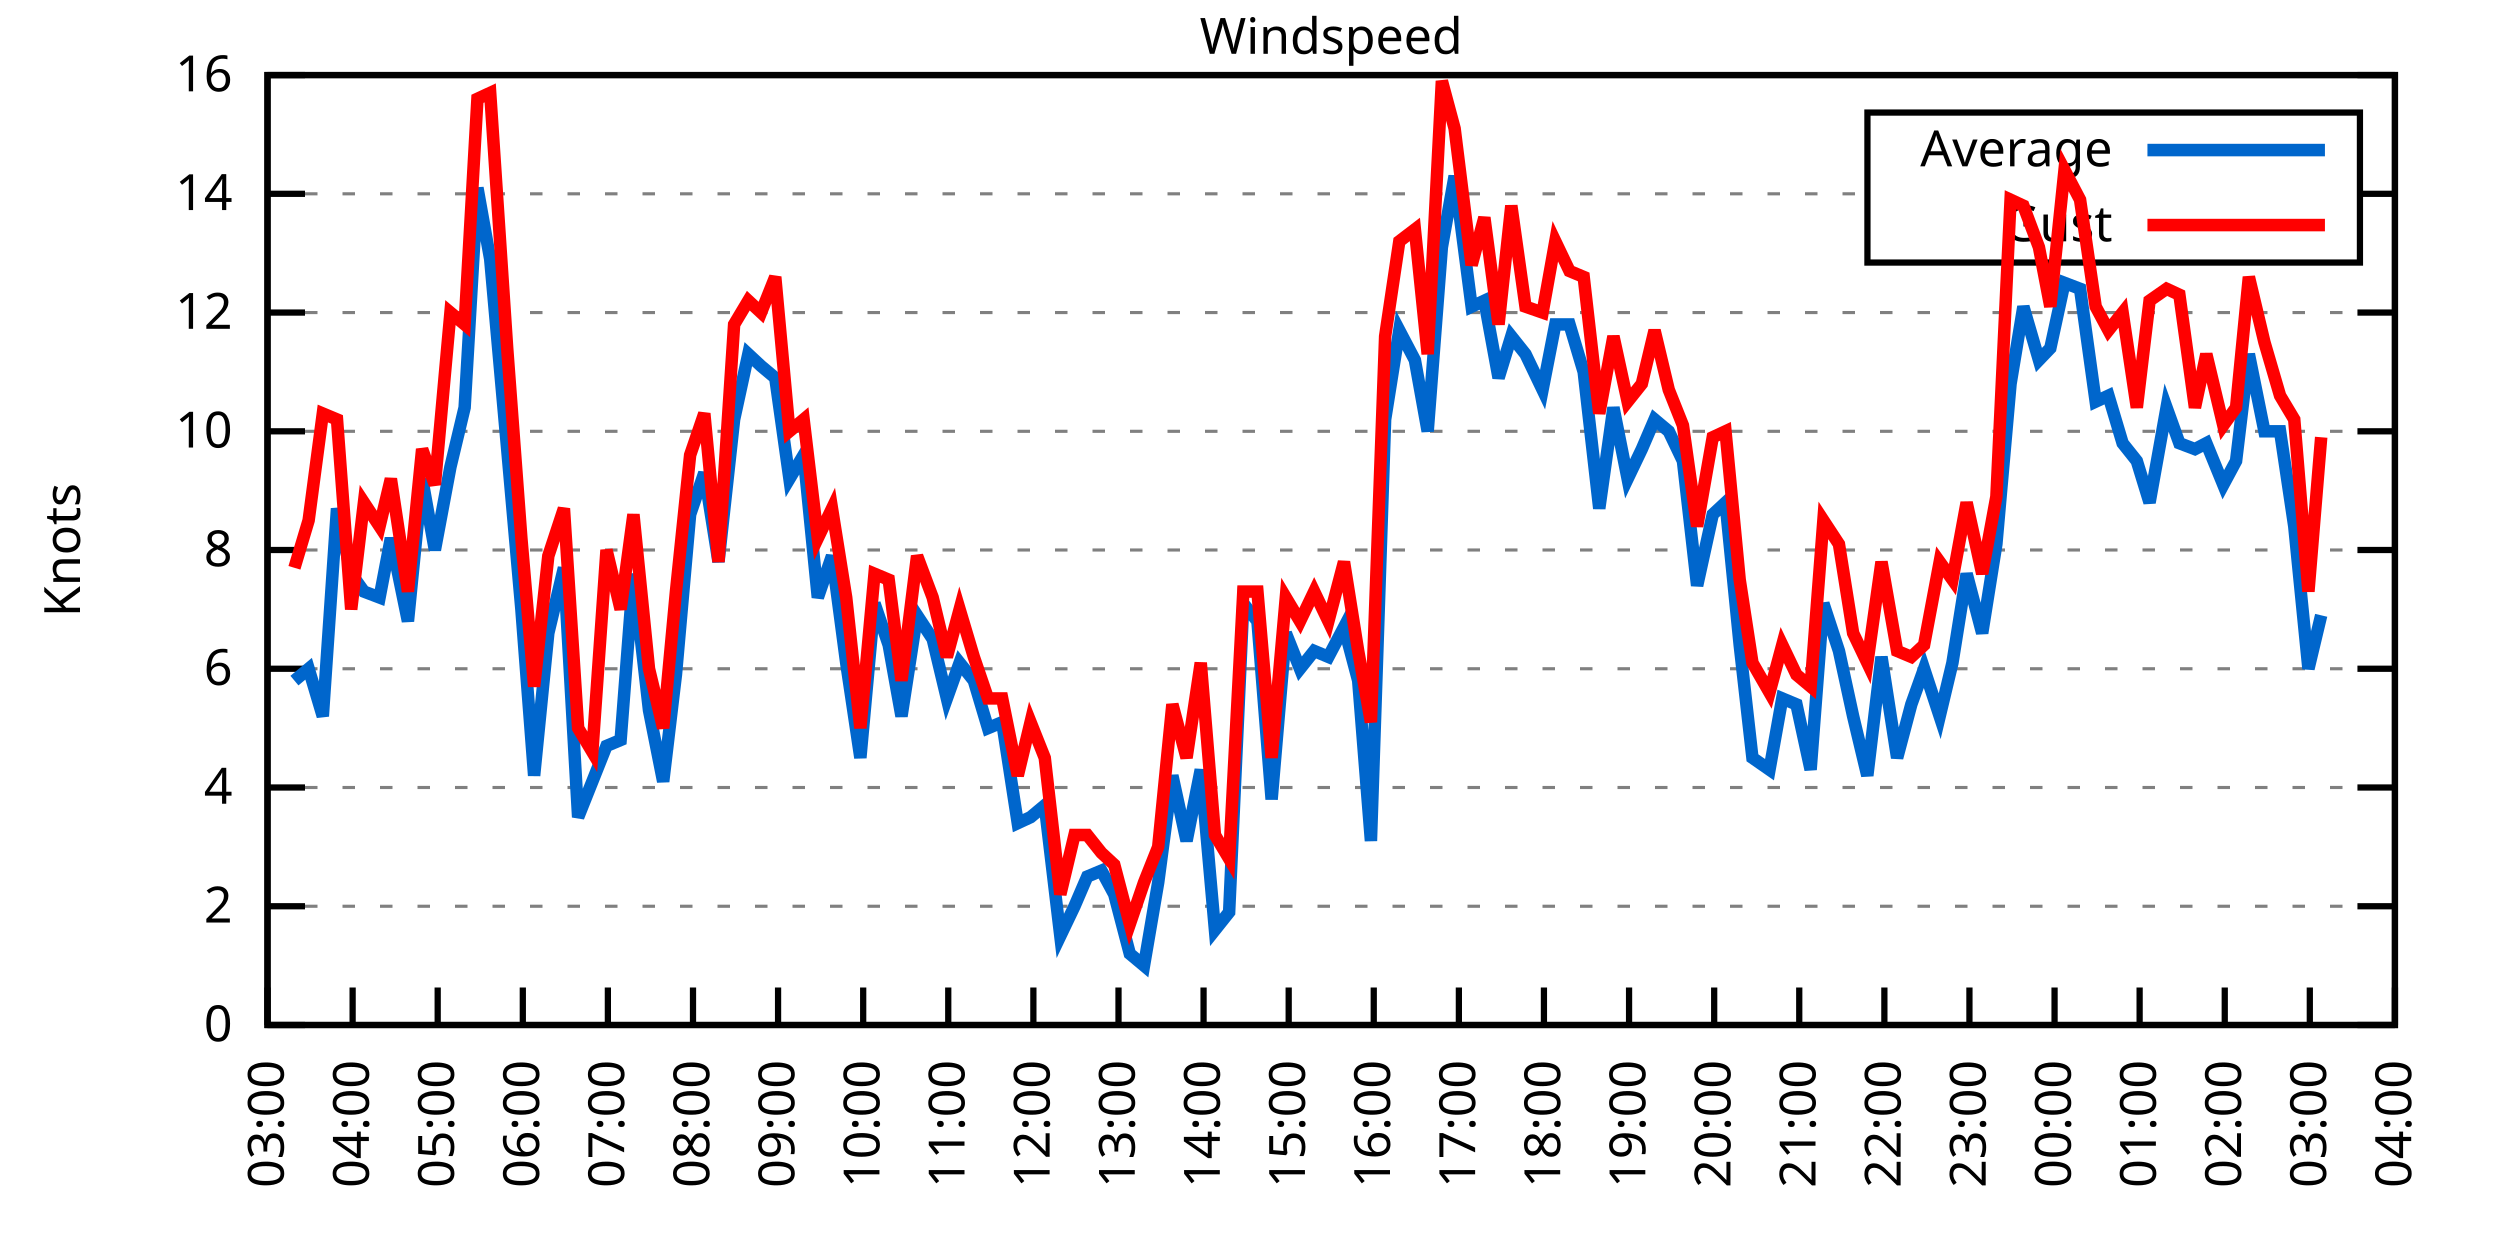
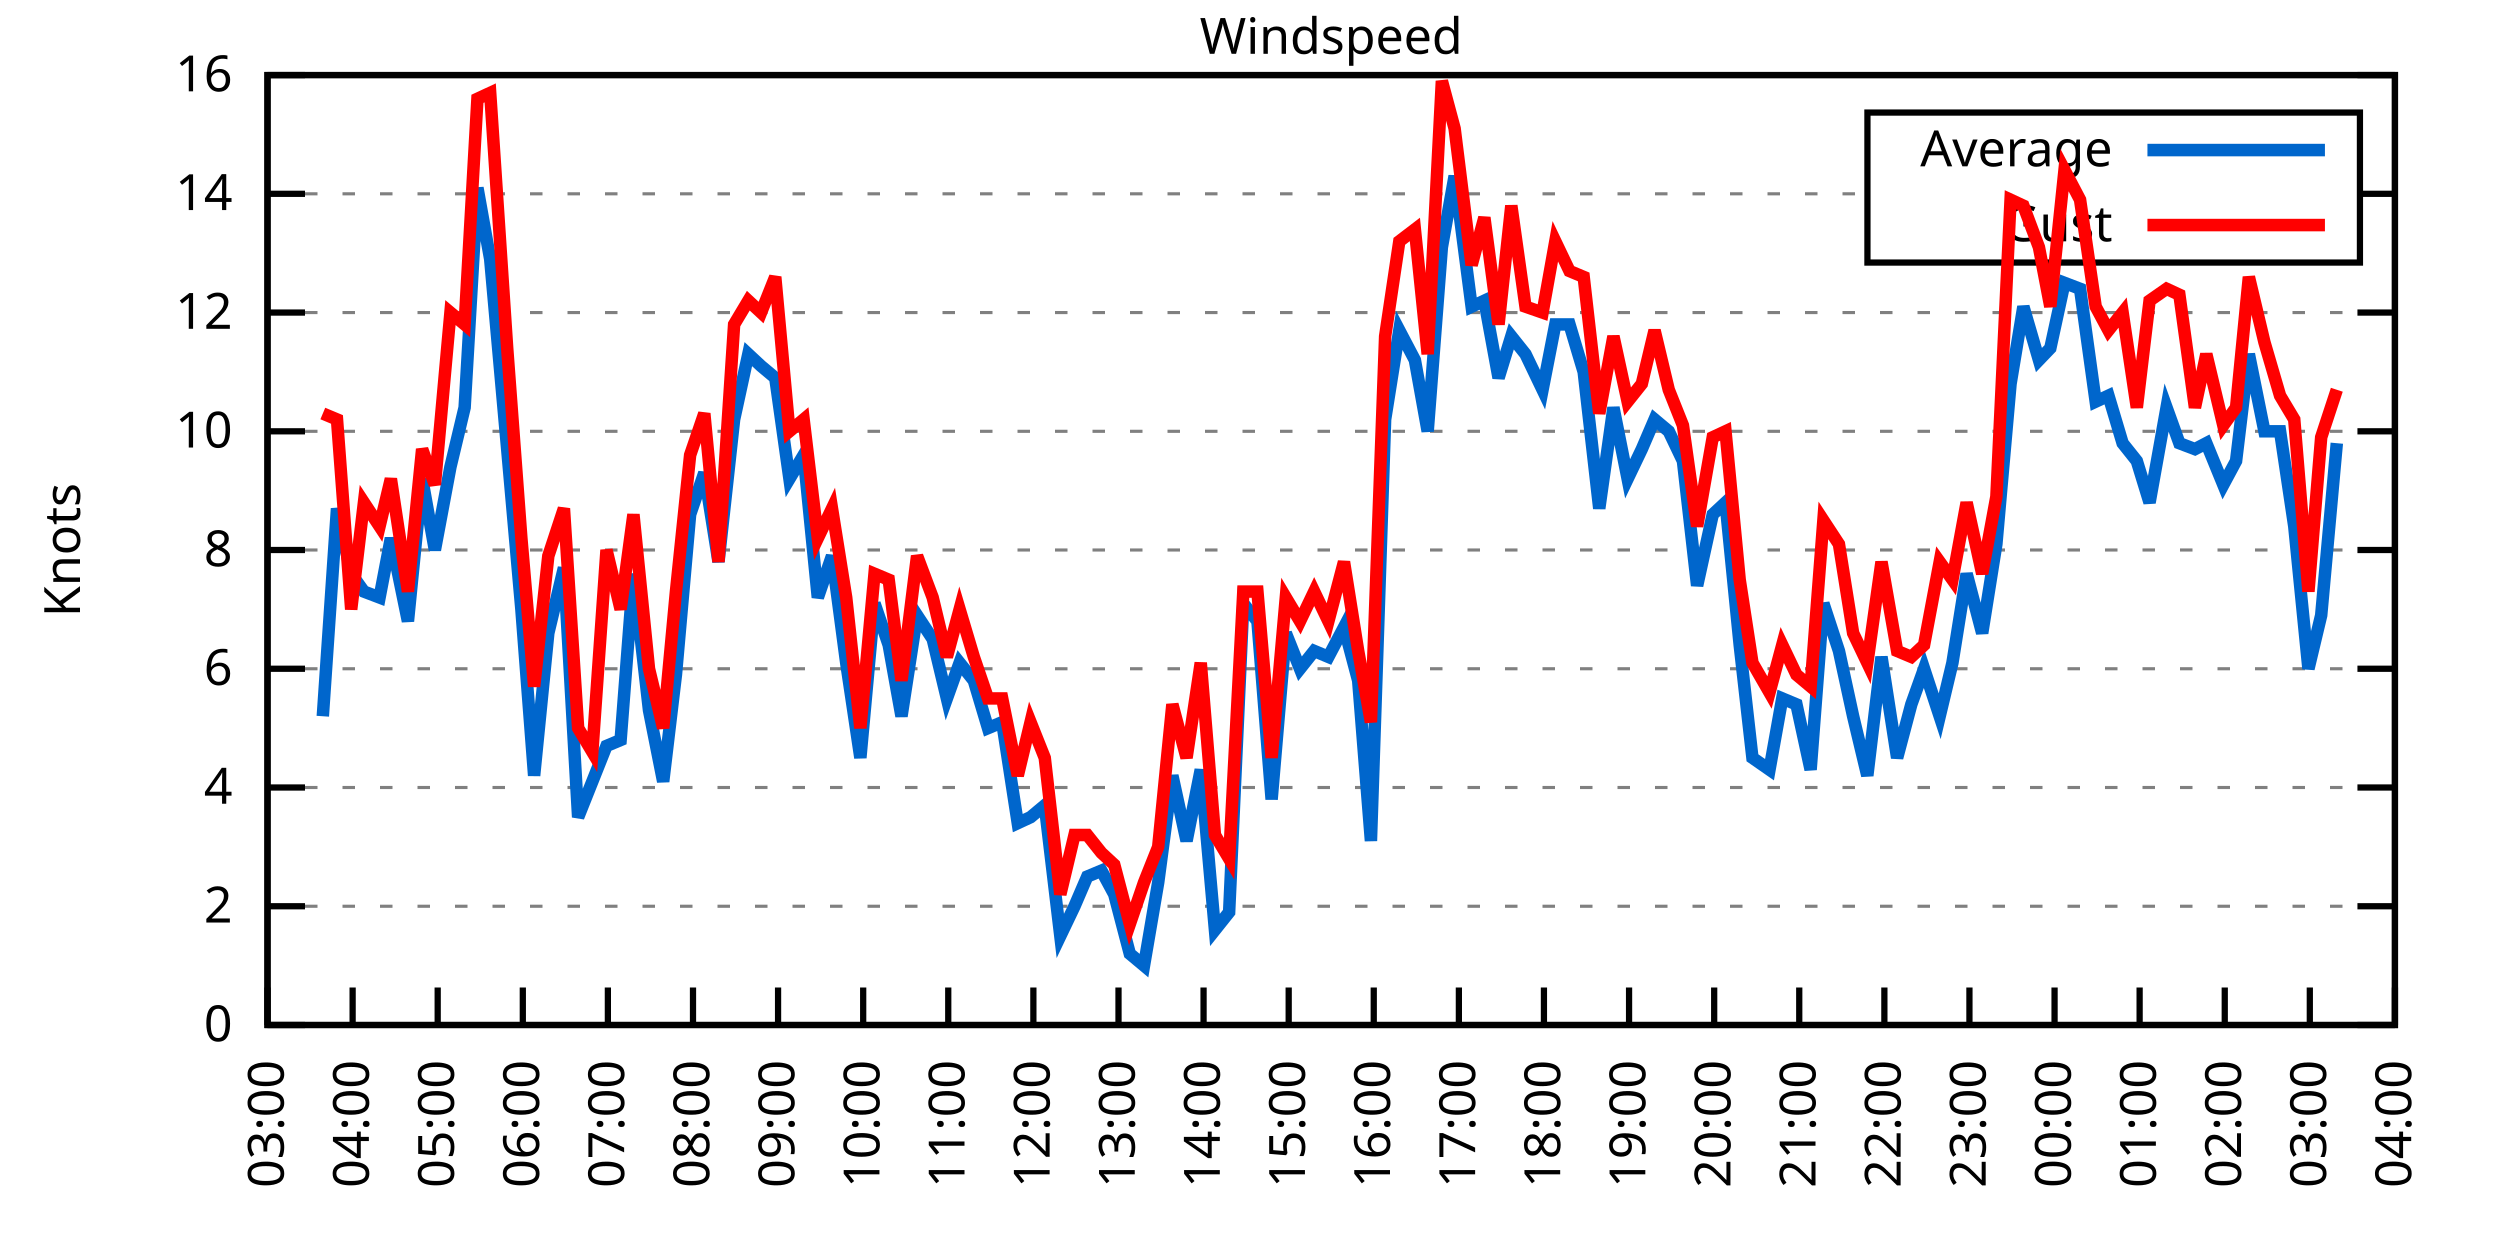
<svg xmlns="http://www.w3.org/2000/svg" xmlns:xlink="http://www.w3.org/1999/xlink" width="400" height="200" viewBox="0 0 400 200">
  <g id="gnuplot_canvas">
    <rect x="0" y="0" width="400" height="200" fill="none" />
    <defs>
      <circle id="gpDot" r="0.5" stroke-width="0.5" stroke="currentColor" />
      <path id="gpPt0" stroke-width="0.333" stroke="currentColor" d="M-1,0 h2 M0,-1 v2" />
      <path id="gpPt1" stroke-width="0.333" stroke="currentColor" d="M-1,-1 L1,1 M1,-1 L-1,1" />
      <path id="gpPt2" stroke-width="0.333" stroke="currentColor" d="M-1,0 L1,0 M0,-1 L0,1 M-1,-1 L1,1 M-1,1 L1,-1" />
      <rect id="gpPt3" stroke-width="0.333" stroke="currentColor" x="-1" y="-1" width="2" height="2" />
      <rect id="gpPt4" stroke-width="0.333" stroke="currentColor" fill="currentColor" x="-1" y="-1" width="2" height="2" />
      <circle id="gpPt5" stroke-width="0.333" stroke="currentColor" cx="0" cy="0" r="1" />
      <use xlink:href="#gpPt5" id="gpPt6" fill="currentColor" stroke="none" />
      <path id="gpPt7" stroke-width="0.333" stroke="currentColor" d="M0,-1.33 L-1.33,0.67 L1.33,0.67 z" />
      <use xlink:href="#gpPt7" id="gpPt8" fill="currentColor" stroke="none" />
      <use xlink:href="#gpPt7" id="gpPt9" stroke="currentColor" transform="rotate(180)" />
      <use xlink:href="#gpPt9" id="gpPt10" fill="currentColor" stroke="none" />
      <use xlink:href="#gpPt3" id="gpPt11" stroke="currentColor" transform="rotate(45)" />
      <use xlink:href="#gpPt11" id="gpPt12" fill="currentColor" stroke="none" />
      <path id="gpPt13" stroke-width="0.333" stroke="currentColor" d="M0,1.330 L1.265,0.411 L0.782,-1.067 L-0.782,-1.076 L-1.265,0.411 z" />
      <use xlink:href="#gpPt13" id="gpPt14" fill="currentColor" stroke="none" />
      <filter id="textbox" filterUnits="objectBoundingBox" x="0" y="0" height="1" width="1">
        <feFlood flood-color="white" flood-opacity="1" result="bgnd" />
        <feComposite in="SourceGraphic" in2="bgnd" operator="atop" />
      </filter>
      <filter id="greybox" filterUnits="objectBoundingBox" x="0" y="0" height="1" width="1">
        <feFlood flood-color="lightgrey" flood-opacity="1" result="grey" />
        <feComposite in="SourceGraphic" in2="grey" operator="atop" />
      </filter>
    </defs>
    <g fill="none" color="white" stroke="currentColor" stroke-width="1.00" stroke-linecap="butt" stroke-linejoin="miter">
</g>
    <g fill="none" color="black" stroke="currentColor" stroke-width="1.00" stroke-linecap="butt" stroke-linejoin="miter">
      <g stroke="none" shape-rendering="crispEdges">
        <polygon fill="rgb(255, 255, 255)" points="42.80,164.00 383.18,164.00 383.18,12.02 42.80,12.02 " />
      </g>
    </g>
    <g fill="none" color="black" stroke="currentColor" stroke-width="1.00" stroke-linecap="butt" stroke-linejoin="miter">
</g>
    <g fill="none" color="black" stroke="black" stroke-width="0.50" stroke-linecap="butt" stroke-linejoin="miter">
</g>
    <g fill="none" color="gray" stroke="currentColor" stroke-width="0.50" stroke-linecap="butt" stroke-linejoin="miter">
      <path stroke="gray" stroke-dasharray="2,4" class="gridline" d="M42.80,164.00 L383.19,164.00  " />
    </g>
    <g fill="none" color="gray" stroke="gray" stroke-width="1.00" stroke-linecap="butt" stroke-linejoin="miter">
</g>
    <g fill="none" color="black" stroke="currentColor" stroke-width="1.00" stroke-linecap="butt" stroke-linejoin="miter">
      <path stroke="black" d="M42.80,164.00 L48.80,164.00 M383.19,164.00 L377.19,164.00  " />
      <g transform="translate(37.20,166.60)" stroke="none" fill="black" font-family="Sans" font-size="8.00" text-anchor="end">
        <text>
          <tspan font-family="Sans"> 0</tspan>
        </text>
      </g>
    </g>
    <g fill="none" color="black" stroke="currentColor" stroke-width="1.00" stroke-linecap="butt" stroke-linejoin="miter">
</g>
    <g fill="none" color="black" stroke="black" stroke-width="0.50" stroke-linecap="butt" stroke-linejoin="miter">
</g>
    <g fill="none" color="gray" stroke="currentColor" stroke-width="0.50" stroke-linecap="butt" stroke-linejoin="miter">
      <path stroke="gray" stroke-dasharray="2,4" class="gridline" d="M42.80,145.00 L383.19,145.00  " />
    </g>
    <g fill="none" color="gray" stroke="gray" stroke-width="1.00" stroke-linecap="butt" stroke-linejoin="miter">
</g>
    <g fill="none" color="black" stroke="currentColor" stroke-width="1.00" stroke-linecap="butt" stroke-linejoin="miter">
      <path stroke="black" d="M42.80,145.00 L48.80,145.00 M383.19,145.00 L377.19,145.00  " />
      <g transform="translate(37.20,147.60)" stroke="none" fill="black" font-family="Sans" font-size="8.00" text-anchor="end">
        <text>
          <tspan font-family="Sans"> 2</tspan>
        </text>
      </g>
    </g>
    <g fill="none" color="black" stroke="currentColor" stroke-width="1.00" stroke-linecap="butt" stroke-linejoin="miter">
</g>
    <g fill="none" color="black" stroke="black" stroke-width="0.50" stroke-linecap="butt" stroke-linejoin="miter">
</g>
    <g fill="none" color="gray" stroke="currentColor" stroke-width="0.50" stroke-linecap="butt" stroke-linejoin="miter">
      <path stroke="gray" stroke-dasharray="2,4" class="gridline" d="M42.80,126.00 L383.19,126.00  " />
    </g>
    <g fill="none" color="gray" stroke="gray" stroke-width="1.00" stroke-linecap="butt" stroke-linejoin="miter">
</g>
    <g fill="none" color="black" stroke="currentColor" stroke-width="1.00" stroke-linecap="butt" stroke-linejoin="miter">
      <path stroke="black" d="M42.80,126.00 L48.80,126.00 M383.19,126.00 L377.19,126.00  " />
      <g transform="translate(37.20,128.60)" stroke="none" fill="black" font-family="Sans" font-size="8.00" text-anchor="end">
        <text>
          <tspan font-family="Sans"> 4</tspan>
        </text>
      </g>
    </g>
    <g fill="none" color="black" stroke="currentColor" stroke-width="1.00" stroke-linecap="butt" stroke-linejoin="miter">
</g>
    <g fill="none" color="black" stroke="black" stroke-width="0.50" stroke-linecap="butt" stroke-linejoin="miter">
</g>
    <g fill="none" color="gray" stroke="currentColor" stroke-width="0.50" stroke-linecap="butt" stroke-linejoin="miter">
      <path stroke="gray" stroke-dasharray="2,4" class="gridline" d="M42.80,107.00 L383.19,107.00  " />
    </g>
    <g fill="none" color="gray" stroke="gray" stroke-width="1.00" stroke-linecap="butt" stroke-linejoin="miter">
</g>
    <g fill="none" color="black" stroke="currentColor" stroke-width="1.00" stroke-linecap="butt" stroke-linejoin="miter">
      <path stroke="black" d="M42.80,107.00 L48.80,107.00 M383.19,107.00 L377.19,107.00  " />
      <g transform="translate(37.20,109.60)" stroke="none" fill="black" font-family="Sans" font-size="8.00" text-anchor="end">
        <text>
          <tspan font-family="Sans"> 6</tspan>
        </text>
      </g>
    </g>
    <g fill="none" color="black" stroke="currentColor" stroke-width="1.00" stroke-linecap="butt" stroke-linejoin="miter">
</g>
    <g fill="none" color="black" stroke="black" stroke-width="0.50" stroke-linecap="butt" stroke-linejoin="miter">
</g>
    <g fill="none" color="gray" stroke="currentColor" stroke-width="0.50" stroke-linecap="butt" stroke-linejoin="miter">
      <path stroke="gray" stroke-dasharray="2,4" class="gridline" d="M42.80,88.00 L383.19,88.00  " />
    </g>
    <g fill="none" color="gray" stroke="gray" stroke-width="1.00" stroke-linecap="butt" stroke-linejoin="miter">
</g>
    <g fill="none" color="black" stroke="currentColor" stroke-width="1.00" stroke-linecap="butt" stroke-linejoin="miter">
      <path stroke="black" d="M42.80,88.00 L48.80,88.00 M383.19,88.00 L377.19,88.00  " />
      <g transform="translate(37.20,90.60)" stroke="none" fill="black" font-family="Sans" font-size="8.00" text-anchor="end">
        <text>
          <tspan font-family="Sans"> 8</tspan>
        </text>
      </g>
    </g>
    <g fill="none" color="black" stroke="currentColor" stroke-width="1.00" stroke-linecap="butt" stroke-linejoin="miter">
</g>
    <g fill="none" color="black" stroke="black" stroke-width="0.50" stroke-linecap="butt" stroke-linejoin="miter">
</g>
    <g fill="none" color="gray" stroke="currentColor" stroke-width="0.50" stroke-linecap="butt" stroke-linejoin="miter">
      <path stroke="gray" stroke-dasharray="2,4" class="gridline" d="M42.80,69.01 L383.19,69.01  " />
    </g>
    <g fill="none" color="gray" stroke="gray" stroke-width="1.00" stroke-linecap="butt" stroke-linejoin="miter">
</g>
    <g fill="none" color="black" stroke="currentColor" stroke-width="1.00" stroke-linecap="butt" stroke-linejoin="miter">
      <path stroke="black" d="M42.80,69.01 L48.80,69.01 M383.19,69.01 L377.19,69.01  " />
      <g transform="translate(37.20,71.61)" stroke="none" fill="black" font-family="Sans" font-size="8.00" text-anchor="end">
        <text>
          <tspan font-family="Sans"> 10</tspan>
        </text>
      </g>
    </g>
    <g fill="none" color="black" stroke="currentColor" stroke-width="1.00" stroke-linecap="butt" stroke-linejoin="miter">
</g>
    <g fill="none" color="black" stroke="black" stroke-width="0.50" stroke-linecap="butt" stroke-linejoin="miter">
</g>
    <g fill="none" color="gray" stroke="currentColor" stroke-width="0.50" stroke-linecap="butt" stroke-linejoin="miter">
      <path stroke="gray" stroke-dasharray="2,4" class="gridline" d="M42.80,50.01 L383.19,50.01  " />
    </g>
    <g fill="none" color="gray" stroke="gray" stroke-width="1.00" stroke-linecap="butt" stroke-linejoin="miter">
</g>
    <g fill="none" color="black" stroke="currentColor" stroke-width="1.00" stroke-linecap="butt" stroke-linejoin="miter">
      <path stroke="black" d="M42.80,50.01 L48.80,50.01 M383.19,50.01 L377.19,50.01  " />
      <g transform="translate(37.20,52.61)" stroke="none" fill="black" font-family="Sans" font-size="8.00" text-anchor="end">
        <text>
          <tspan font-family="Sans"> 12</tspan>
        </text>
      </g>
    </g>
    <g fill="none" color="black" stroke="currentColor" stroke-width="1.00" stroke-linecap="butt" stroke-linejoin="miter">
</g>
    <g fill="none" color="black" stroke="black" stroke-width="0.50" stroke-linecap="butt" stroke-linejoin="miter">
</g>
    <g fill="none" color="gray" stroke="currentColor" stroke-width="0.50" stroke-linecap="butt" stroke-linejoin="miter">
      <path stroke="gray" stroke-dasharray="2,4" class="gridline" d="M42.80,31.01 L298.79,31.01 M377.59,31.01 L383.19,31.01  " />
    </g>
    <g fill="none" color="gray" stroke="gray" stroke-width="1.00" stroke-linecap="butt" stroke-linejoin="miter">
</g>
    <g fill="none" color="black" stroke="currentColor" stroke-width="1.00" stroke-linecap="butt" stroke-linejoin="miter">
      <path stroke="black" d="M42.80,31.01 L48.80,31.01 M383.19,31.01 L377.19,31.01  " />
      <g transform="translate(37.20,33.61)" stroke="none" fill="black" font-family="Sans" font-size="8.00" text-anchor="end">
        <text>
          <tspan font-family="Sans"> 14</tspan>
        </text>
      </g>
    </g>
    <g fill="none" color="black" stroke="currentColor" stroke-width="1.00" stroke-linecap="butt" stroke-linejoin="miter">
</g>
    <g fill="none" color="black" stroke="black" stroke-width="0.50" stroke-linecap="butt" stroke-linejoin="miter">
</g>
    <g fill="none" color="gray" stroke="currentColor" stroke-width="0.50" stroke-linecap="butt" stroke-linejoin="miter">
      <path stroke="gray" stroke-dasharray="2,4" class="gridline" d="M42.80,12.01 L383.19,12.01  " />
    </g>
    <g fill="none" color="gray" stroke="gray" stroke-width="1.00" stroke-linecap="butt" stroke-linejoin="miter">
</g>
    <g fill="none" color="black" stroke="currentColor" stroke-width="1.00" stroke-linecap="butt" stroke-linejoin="miter">
      <path stroke="black" d="M42.80,12.01 L48.80,12.01 M383.19,12.01 L377.19,12.01  " />
      <g transform="translate(37.20,14.61)" stroke="none" fill="black" font-family="Sans" font-size="8.00" text-anchor="end">
        <text>
          <tspan font-family="Sans"> 16</tspan>
        </text>
      </g>
    </g>
    <g fill="none" color="black" stroke="currentColor" stroke-width="1.00" stroke-linecap="butt" stroke-linejoin="miter">
      <path stroke="black" d="M42.80,164.00 L42.80,158.00  " />
      <g transform="translate(45.40,169.60) rotate(270.00)" stroke="none" fill="black" font-family="Sans" font-size="8.00" text-anchor="end">
        <text>
          <tspan font-family="Sans">03:00</tspan>
        </text>
      </g>
    </g>
    <g fill="none" color="black" stroke="currentColor" stroke-width="1.00" stroke-linecap="butt" stroke-linejoin="miter">
      <path stroke="black" d="M56.42,164.00 L56.42,158.00  " />
      <g transform="translate(59.02,169.60) rotate(270.00)" stroke="none" fill="black" font-family="Sans" font-size="8.00" text-anchor="end">
        <text>
          <tspan font-family="Sans">04:00</tspan>
        </text>
      </g>
    </g>
    <g fill="none" color="black" stroke="currentColor" stroke-width="1.00" stroke-linecap="butt" stroke-linejoin="miter">
      <path stroke="black" d="M70.03,164.00 L70.03,158.00  " />
      <g transform="translate(72.63,169.60) rotate(270.00)" stroke="none" fill="black" font-family="Sans" font-size="8.00" text-anchor="end">
        <text>
          <tspan font-family="Sans">05:00</tspan>
        </text>
      </g>
    </g>
    <g fill="none" color="black" stroke="currentColor" stroke-width="1.00" stroke-linecap="butt" stroke-linejoin="miter">
      <path stroke="black" d="M83.65,164.00 L83.65,158.00  " />
      <g transform="translate(86.25,169.60) rotate(270.00)" stroke="none" fill="black" font-family="Sans" font-size="8.00" text-anchor="end">
        <text>
          <tspan font-family="Sans">06:00</tspan>
        </text>
      </g>
    </g>
    <g fill="none" color="black" stroke="currentColor" stroke-width="1.00" stroke-linecap="butt" stroke-linejoin="miter">
      <path stroke="black" d="M97.26,164.00 L97.26,158.00  " />
      <g transform="translate(99.86,169.60) rotate(270.00)" stroke="none" fill="black" font-family="Sans" font-size="8.00" text-anchor="end">
        <text>
          <tspan font-family="Sans">07:00</tspan>
        </text>
      </g>
    </g>
    <g fill="none" color="black" stroke="currentColor" stroke-width="1.00" stroke-linecap="butt" stroke-linejoin="miter">
      <path stroke="black" d="M110.88,164.00 L110.88,158.00  " />
      <g transform="translate(113.48,169.60) rotate(270.00)" stroke="none" fill="black" font-family="Sans" font-size="8.00" text-anchor="end">
        <text>
          <tspan font-family="Sans">08:00</tspan>
        </text>
      </g>
    </g>
    <g fill="none" color="black" stroke="currentColor" stroke-width="1.00" stroke-linecap="butt" stroke-linejoin="miter">
      <path stroke="black" d="M124.49,164.00 L124.49,158.00  " />
      <g transform="translate(127.09,169.60) rotate(270.00)" stroke="none" fill="black" font-family="Sans" font-size="8.00" text-anchor="end">
        <text>
          <tspan font-family="Sans">09:00</tspan>
        </text>
      </g>
    </g>
    <g fill="none" color="black" stroke="currentColor" stroke-width="1.00" stroke-linecap="butt" stroke-linejoin="miter">
      <path stroke="black" d="M138.11,164.00 L138.11,158.00  " />
      <g transform="translate(140.71,169.60) rotate(270.00)" stroke="none" fill="black" font-family="Sans" font-size="8.00" text-anchor="end">
        <text>
          <tspan font-family="Sans">10:00</tspan>
        </text>
      </g>
    </g>
    <g fill="none" color="black" stroke="currentColor" stroke-width="1.00" stroke-linecap="butt" stroke-linejoin="miter">
      <path stroke="black" d="M151.72,164.00 L151.72,158.00  " />
      <g transform="translate(154.32,169.60) rotate(270.00)" stroke="none" fill="black" font-family="Sans" font-size="8.00" text-anchor="end">
        <text>
          <tspan font-family="Sans">11:00</tspan>
        </text>
      </g>
    </g>
    <g fill="none" color="black" stroke="currentColor" stroke-width="1.00" stroke-linecap="butt" stroke-linejoin="miter">
      <path stroke="black" d="M165.34,164.00 L165.34,158.00  " />
      <g transform="translate(167.94,169.60) rotate(270.00)" stroke="none" fill="black" font-family="Sans" font-size="8.00" text-anchor="end">
        <text>
          <tspan font-family="Sans">12:00</tspan>
        </text>
      </g>
    </g>
    <g fill="none" color="black" stroke="currentColor" stroke-width="1.00" stroke-linecap="butt" stroke-linejoin="miter">
      <path stroke="black" d="M178.96,164.00 L178.96,158.00  " />
      <g transform="translate(181.56,169.60) rotate(270.00)" stroke="none" fill="black" font-family="Sans" font-size="8.00" text-anchor="end">
        <text>
          <tspan font-family="Sans">13:00</tspan>
        </text>
      </g>
    </g>
    <g fill="none" color="black" stroke="currentColor" stroke-width="1.00" stroke-linecap="butt" stroke-linejoin="miter">
      <path stroke="black" d="M192.57,164.00 L192.57,158.00  " />
      <g transform="translate(195.17,169.60) rotate(270.00)" stroke="none" fill="black" font-family="Sans" font-size="8.00" text-anchor="end">
        <text>
          <tspan font-family="Sans">14:00</tspan>
        </text>
      </g>
    </g>
    <g fill="none" color="black" stroke="currentColor" stroke-width="1.00" stroke-linecap="butt" stroke-linejoin="miter">
      <path stroke="black" d="M206.19,164.00 L206.19,158.00  " />
      <g transform="translate(208.79,169.60) rotate(270.00)" stroke="none" fill="black" font-family="Sans" font-size="8.00" text-anchor="end">
        <text>
          <tspan font-family="Sans">15:00</tspan>
        </text>
      </g>
    </g>
    <g fill="none" color="black" stroke="currentColor" stroke-width="1.00" stroke-linecap="butt" stroke-linejoin="miter">
      <path stroke="black" d="M219.80,164.00 L219.80,158.00  " />
      <g transform="translate(222.40,169.60) rotate(270.00)" stroke="none" fill="black" font-family="Sans" font-size="8.00" text-anchor="end">
        <text>
          <tspan font-family="Sans">16:00</tspan>
        </text>
      </g>
    </g>
    <g fill="none" color="black" stroke="currentColor" stroke-width="1.00" stroke-linecap="butt" stroke-linejoin="miter">
      <path stroke="black" d="M233.42,164.00 L233.42,158.00  " />
      <g transform="translate(236.02,169.60) rotate(270.00)" stroke="none" fill="black" font-family="Sans" font-size="8.00" text-anchor="end">
        <text>
          <tspan font-family="Sans">17:00</tspan>
        </text>
      </g>
    </g>
    <g fill="none" color="black" stroke="currentColor" stroke-width="1.00" stroke-linecap="butt" stroke-linejoin="miter">
      <path stroke="black" d="M247.03,164.00 L247.03,158.00  " />
      <g transform="translate(249.63,169.60) rotate(270.00)" stroke="none" fill="black" font-family="Sans" font-size="8.00" text-anchor="end">
        <text>
          <tspan font-family="Sans">18:00</tspan>
        </text>
      </g>
    </g>
    <g fill="none" color="black" stroke="currentColor" stroke-width="1.00" stroke-linecap="butt" stroke-linejoin="miter">
      <path stroke="black" d="M260.65,164.00 L260.65,158.00  " />
      <g transform="translate(263.25,169.60) rotate(270.00)" stroke="none" fill="black" font-family="Sans" font-size="8.00" text-anchor="end">
        <text>
          <tspan font-family="Sans">19:00</tspan>
        </text>
      </g>
    </g>
    <g fill="none" color="black" stroke="currentColor" stroke-width="1.00" stroke-linecap="butt" stroke-linejoin="miter">
      <path stroke="black" d="M274.27,164.00 L274.27,158.00  " />
      <g transform="translate(276.87,169.60) rotate(270.00)" stroke="none" fill="black" font-family="Sans" font-size="8.00" text-anchor="end">
        <text>
          <tspan font-family="Sans">20:00</tspan>
        </text>
      </g>
    </g>
    <g fill="none" color="black" stroke="currentColor" stroke-width="1.00" stroke-linecap="butt" stroke-linejoin="miter">
      <path stroke="black" d="M287.88,164.00 L287.88,158.00  " />
      <g transform="translate(290.48,169.60) rotate(270.00)" stroke="none" fill="black" font-family="Sans" font-size="8.00" text-anchor="end">
        <text>
          <tspan font-family="Sans">21:00</tspan>
        </text>
      </g>
    </g>
    <g fill="none" color="black" stroke="currentColor" stroke-width="1.00" stroke-linecap="butt" stroke-linejoin="miter">
      <path stroke="black" d="M301.50,164.00 L301.50,158.00  " />
      <g transform="translate(304.10,169.60) rotate(270.00)" stroke="none" fill="black" font-family="Sans" font-size="8.00" text-anchor="end">
        <text>
          <tspan font-family="Sans">22:00</tspan>
        </text>
      </g>
    </g>
    <g fill="none" color="black" stroke="currentColor" stroke-width="1.00" stroke-linecap="butt" stroke-linejoin="miter">
      <path stroke="black" d="M315.11,164.00 L315.11,158.00  " />
      <g transform="translate(317.71,169.60) rotate(270.00)" stroke="none" fill="black" font-family="Sans" font-size="8.00" text-anchor="end">
        <text>
          <tspan font-family="Sans">23:00</tspan>
        </text>
      </g>
    </g>
    <g fill="none" color="black" stroke="currentColor" stroke-width="1.00" stroke-linecap="butt" stroke-linejoin="miter">
      <path stroke="black" d="M328.73,164.00 L328.73,158.00  " />
      <g transform="translate(331.33,169.60) rotate(270.00)" stroke="none" fill="black" font-family="Sans" font-size="8.00" text-anchor="end">
        <text>
          <tspan font-family="Sans">00:00</tspan>
        </text>
      </g>
    </g>
    <g fill="none" color="black" stroke="currentColor" stroke-width="1.00" stroke-linecap="butt" stroke-linejoin="miter">
      <path stroke="black" d="M342.34,164.00 L342.34,158.00  " />
      <g transform="translate(344.94,169.60) rotate(270.00)" stroke="none" fill="black" font-family="Sans" font-size="8.00" text-anchor="end">
        <text>
          <tspan font-family="Sans">01:00</tspan>
        </text>
      </g>
    </g>
    <g fill="none" color="black" stroke="currentColor" stroke-width="1.00" stroke-linecap="butt" stroke-linejoin="miter">
      <path stroke="black" d="M355.96,164.00 L355.96,158.00  " />
      <g transform="translate(358.56,169.60) rotate(270.00)" stroke="none" fill="black" font-family="Sans" font-size="8.00" text-anchor="end">
        <text>
          <tspan font-family="Sans">02:00</tspan>
        </text>
      </g>
    </g>
    <g fill="none" color="black" stroke="currentColor" stroke-width="1.00" stroke-linecap="butt" stroke-linejoin="miter">
      <path stroke="black" d="M369.57,164.00 L369.57,158.00  " />
      <g transform="translate(372.17,169.60) rotate(270.00)" stroke="none" fill="black" font-family="Sans" font-size="8.00" text-anchor="end">
        <text>
          <tspan font-family="Sans">03:00</tspan>
        </text>
      </g>
    </g>
    <g fill="none" color="black" stroke="currentColor" stroke-width="1.00" stroke-linecap="butt" stroke-linejoin="miter">
      <path stroke="black" d="M383.19,164.00 L383.19,158.00  " />
      <g transform="translate(385.79,169.60) rotate(270.00)" stroke="none" fill="black" font-family="Sans" font-size="8.00" text-anchor="end">
        <text>
          <tspan font-family="Sans">04:00</tspan>
        </text>
      </g>
    </g>
    <g fill="none" color="black" stroke="currentColor" stroke-width="1.00" stroke-linecap="butt" stroke-linejoin="miter">
</g>
    <g fill="none" color="black" stroke="currentColor" stroke-width="1.00" stroke-linecap="butt" stroke-linejoin="miter">
      <path stroke="black" d="M42.80,12.01 L42.80,164.00 L383.19,164.00 L383.19,12.01 L42.80,12.01 Z  " />
    </g>
    <g fill="none" color="black" stroke="currentColor" stroke-width="1.00" stroke-linecap="butt" stroke-linejoin="miter">
</g>
    <g fill="none" color="black" stroke="currentColor" stroke-width="1.00" stroke-linecap="butt" stroke-linejoin="miter">
      <path stroke="black" d="M298.79,42.01 L298.79,18.01 L377.59,18.01 L377.59,42.01 L298.79,42.01 Z  " />
    </g>
    <g id="Windspeed_plot_1">
      <g fill="none" color="white" stroke="black" stroke-width="2.00" stroke-linecap="butt" stroke-linejoin="miter">
</g>
      <g fill="none" color="black" stroke="currentColor" stroke-width="2.00" stroke-linecap="butt" stroke-linejoin="miter">
        <g transform="translate(337.99,26.61)" stroke="none" fill="black" font-family="Sans" font-size="8.00" text-anchor="end">
          <text>
            <tspan font-family="Sans">Average</tspan>
          </text>
        </g>
      </g>
      <g fill="none" color="black" stroke="currentColor" stroke-width="2.00" stroke-linecap="butt" stroke-linejoin="miter">
-         <path stroke="rgb(  0, 102, 204)" d="M343.59,24.01 L371.99,24.01 M47.11,108.90 L49.38,107.00 L51.65,114.60 L53.92,81.36 L56.19,91.80 L58.23,94.65   L60.73,95.60 L62.54,86.11 L65.27,99.40 L67.54,76.61 L69.58,88.00 L72.07,74.71 L74.34,65.21 L76.39,30.06   L78.43,41.46 L81.15,71.86 L83.42,97.50 L85.46,124.10 L87.73,101.30 L90.23,90.85 L92.50,130.75 L94.77,125.05   L97.04,119.35 L99.30,118.40 L101.35,91.80 L103.84,113.65 L106.11,125.05 L108.15,107.95 L110.42,82.31 L112.69,75.66   L114.96,89.90 L117.46,67.11 L119.73,56.66 L121.77,58.56 L124.04,60.46 L126.31,76.61 L128.58,72.81 L130.85,95.60   L133.12,88.95 L135.39,106.05 L137.66,121.25 L139.92,96.55 L142.19,103.20 L144.24,114.60 L146.73,98.45 L149.23,102.25   L151.50,111.75 L153.54,106.05 L155.81,108.90 L158.08,116.50 L160.35,115.55 L162.84,131.70 L164.89,130.75 L167.16,128.85   L169.65,149.75 L171.92,145.00 L173.96,140.25 L176.23,139.30 L178.28,143.10 L180.77,152.60 L183.04,154.50 L185.31,141.20   L187.58,124.10 L189.85,134.55 L192.12,123.15 L194.39,148.80 L196.66,145.95 L198.93,96.55 L201.19,99.40 L203.46,127.90   L205.73,101.30 L208.00,107.00 L210.27,104.15 L212.54,105.10 L215.04,100.35 L217.31,108.90 L219.35,134.55 L221.62,67.11   L223.89,52.86 L226.38,57.61 L228.43,69.01 L230.70,39.56 L232.74,28.16 L235.46,49.06 L237.50,48.11 L239.77,60.46   L241.81,53.81 L244.08,56.66 L246.81,62.36 L248.85,51.91 L251.12,51.91 L253.39,59.51 L255.88,81.36 L258.15,65.21   L260.42,76.61 L262.69,71.86 L264.73,67.11 L267.00,69.01 L269.27,73.76 L271.54,93.70 L274.04,82.31 L276.08,80.41   L278.35,103.20 L280.39,121.25 L283.12,123.15 L285.16,111.75 L287.43,112.70 L289.70,123.15 L291.74,96.55 L294.23,104.15   L296.50,114.60 L298.77,124.10 L301.04,105.10 L303.54,121.25 L305.81,112.70 L307.85,107.00 L310.35,114.60 L312.39,106.05   L314.66,91.80 L317.15,101.30 L319.42,87.06 L321.69,61.41 L323.74,49.06 L326.23,57.61 L328.05,55.71 L330.32,45.26   L332.81,46.21 L335.31,64.26 L337.35,63.31 L339.62,70.91 L341.89,73.76 L343.93,80.41 L346.65,65.21 L348.70,70.91   L351.19,71.86 L353.01,70.91 L355.73,77.56 L357.77,73.76 L359.82,56.66 L362.31,69.01 L364.81,69.01 L367.08,84.21   L369.35,107.00 L371.39,98.45  " />
+         <path stroke="rgb(  0, 102, 204)" d="M343.59,24.01 L371.99,24.01 M51.65,114.60 L53.92,81.36 L56.19,91.80 L58.23,94.65 L60.73,95.60 L62.54,86.11   L65.27,99.40 L67.54,76.61 L69.58,88.00 L72.07,74.71 L74.34,65.21 L76.39,30.06 L78.43,41.46 L81.15,71.86   L83.42,97.50 L85.46,124.10 L87.73,101.30 L90.23,90.85 L92.50,130.75 L94.77,125.05 L97.04,119.35 L99.30,118.40   L101.35,91.80 L103.84,113.65 L106.11,125.05 L108.15,107.95 L110.42,82.31 L112.69,75.66 L114.96,89.90 L117.46,67.11   L119.73,56.66 L121.77,58.56 L124.04,60.46 L126.31,76.61 L128.58,72.81 L130.85,95.60 L133.12,88.95 L135.39,106.05   L137.66,121.25 L139.92,96.55 L142.19,103.20 L144.24,114.60 L146.73,98.45 L149.23,102.25 L151.50,111.75 L153.54,106.05   L155.81,108.90 L158.08,116.50 L160.35,115.55 L162.84,131.70 L164.89,130.75 L167.16,128.85 L169.65,149.75 L171.92,145.00   L173.96,140.25 L176.23,139.30 L178.28,143.10 L180.77,152.60 L183.04,154.50 L185.31,141.20 L187.58,124.10 L189.85,134.55   L192.12,123.15 L194.39,148.80 L196.66,145.95 L198.93,96.55 L201.19,99.40 L203.46,127.90 L205.73,101.30 L208.00,107.00   L210.27,104.15 L212.54,105.10 L215.04,100.35 L217.31,108.90 L219.35,134.55 L221.62,67.11 L223.89,52.86 L226.38,57.61   L228.43,69.01 L230.70,39.56 L232.74,28.16 L235.46,49.06 L237.50,48.11 L239.77,60.46 L241.81,53.81 L244.08,56.66   L246.81,62.36 L248.85,51.91 L251.12,51.91 L253.39,59.51 L255.88,81.36 L258.15,65.21 L260.42,76.61 L262.69,71.86   L264.73,67.11 L267.00,69.01 L269.27,73.76 L271.54,93.70 L274.04,82.31 L276.08,80.41 L278.35,103.20 L280.39,121.25   L283.12,123.15 L285.16,111.75 L287.43,112.70 L289.70,123.15 L291.74,96.55 L294.23,104.15 L296.50,114.60 L298.77,124.10   L301.04,105.10 L303.54,121.25 L305.81,112.70 L307.85,107.00 L310.35,114.60 L312.39,106.05 L314.66,91.80 L317.15,101.30   L319.42,87.06 L321.69,61.41 L323.74,49.06 L326.23,57.61 L328.05,55.71 L330.32,45.26 L332.81,46.21 L335.31,64.26   L337.35,63.31 L339.62,70.91 L341.89,73.76 L343.93,80.41 L346.65,65.21 L348.70,70.91 L351.19,71.86 L353.01,70.91   L355.73,77.56 L357.77,73.76 L359.82,56.66 L362.31,69.01 L364.81,69.01 L367.08,84.21 L369.35,107.00 L371.39,98.45   L373.89,70.91  " />
      </g>
    </g>
    <g id="Windspeed_plot_2">
      <g fill="none" color="black" stroke="currentColor" stroke-width="2.00" stroke-linecap="butt" stroke-linejoin="miter">
        <g transform="translate(337.99,38.61)" stroke="none" fill="black" font-family="Sans" font-size="8.00" text-anchor="end">
          <text>
            <tspan font-family="Sans">Gust</tspan>
          </text>
        </g>
      </g>
      <g fill="none" color="black" stroke="currentColor" stroke-width="2.00" stroke-linecap="butt" stroke-linejoin="miter">
-         <path stroke="rgb(255,   0,   0)" d="M343.59,36.01 L371.99,36.01 M47.11,90.85 L49.38,83.26 L51.65,66.16 L53.92,67.11 L56.19,97.50 L58.23,80.41   L60.73,84.21 L62.54,76.61 L65.27,94.65 L67.54,71.86 L69.58,77.56 L72.07,50.01 L74.34,51.91 L76.39,15.81   L78.43,14.86 L81.15,55.71 L83.42,86.11 L85.46,109.85 L87.73,88.95 L90.23,81.36 L92.50,116.50 L94.77,120.30   L97.04,88.00 L99.30,97.50 L101.35,82.31 L103.84,107.00 L106.11,116.50 L108.15,94.65 L110.42,72.81 L112.69,66.16   L114.96,89.90 L117.46,51.91 L119.73,48.11 L121.77,50.01 L124.04,44.31 L126.31,69.01 L128.58,67.11 L130.85,86.11   L133.12,81.36 L135.39,95.60 L137.66,116.50 L139.92,91.80 L142.19,92.75 L144.24,108.90 L146.73,88.95 L149.23,95.60   L151.50,105.10 L153.54,97.50 L155.81,105.10 L158.08,111.75 L160.35,111.75 L162.84,124.10 L164.89,115.55 L167.16,121.25   L169.65,143.10 L171.92,133.60 L173.96,133.60 L176.23,136.45 L178.28,138.35 L180.77,147.85 L183.04,141.20 L185.31,135.50   L187.58,112.70 L189.85,121.25 L192.12,106.05 L194.39,133.60 L196.66,137.40 L198.93,94.65 L201.19,94.65 L203.46,121.25   L205.73,95.60 L208.00,99.40 L210.27,94.65 L212.54,99.40 L215.04,89.90 L217.31,104.15 L219.35,115.55 L221.62,53.81   L223.89,38.61 L226.38,36.71 L228.43,56.66 L230.70,12.96 L232.74,20.56 L235.46,42.41 L237.50,34.81 L239.77,51.91   L241.81,32.91 L244.08,49.06 L246.81,50.01 L248.85,38.61 L251.12,43.36 L253.39,44.31 L255.88,66.16 L258.15,53.81   L260.42,64.26 L262.69,61.41 L264.73,52.86 L267.00,62.36 L269.27,68.06 L271.54,84.21 L274.04,69.96 L276.08,69.01   L278.35,92.75 L280.39,106.05 L283.12,110.80 L285.16,103.20 L287.43,107.95 L289.70,109.85 L291.74,83.26 L294.23,87.06   L296.50,101.30 L298.77,106.05 L301.04,89.90 L303.54,104.15 L305.81,105.10 L307.85,103.20 L310.35,89.90 L312.39,92.75   L314.66,80.41 L317.15,91.80 L319.42,79.46 L321.69,31.96 L323.74,32.91 L326.23,39.56 L328.05,49.06 L330.32,27.21   L332.81,31.96 L335.31,49.06 L337.35,52.86 L339.62,50.01 L341.89,65.21 L343.93,48.11 L346.65,46.21 L348.70,47.16   L351.19,65.21 L353.01,56.66 L355.73,68.06 L357.77,65.21 L359.82,44.31 L362.31,54.76 L364.81,63.31 L367.08,67.11   L369.35,94.65 L371.39,69.96  " />
+         <path stroke="rgb(255,   0,   0)" d="M343.59,36.01 L371.99,36.01 M51.65,66.16 L53.92,67.11 L56.19,97.50 L58.23,80.41 L60.73,84.21 L62.54,76.61   L65.27,94.65 L67.54,71.86 L69.58,77.56 L72.07,50.01 L74.34,51.91 L76.39,15.81 L78.43,14.86 L81.15,55.71   L83.42,86.11 L85.46,109.85 L87.73,88.95 L90.23,81.36 L92.50,116.50 L94.77,120.30 L97.04,88.00 L99.30,97.50   L101.35,82.31 L103.84,107.00 L106.11,116.50 L108.15,94.65 L110.42,72.81 L112.69,66.16 L114.96,89.90 L117.46,51.91   L119.73,48.11 L121.77,50.01 L124.04,44.31 L126.31,69.01 L128.58,67.11 L130.85,86.11 L133.12,81.36 L135.39,95.60   L137.66,116.50 L139.92,91.80 L142.19,92.75 L144.24,108.90 L146.73,88.95 L149.23,95.60 L151.50,105.10 L153.54,97.50   L155.81,105.10 L158.08,111.75 L160.35,111.75 L162.84,124.10 L164.89,115.55 L167.16,121.25 L169.65,143.10 L171.92,133.60   L173.96,133.60 L176.23,136.45 L178.28,138.35 L180.77,147.85 L183.04,141.20 L185.31,135.50 L187.58,112.70 L189.85,121.25   L192.12,106.05 L194.39,133.60 L196.66,137.40 L198.93,94.65 L201.19,94.65 L203.46,121.25 L205.73,95.60 L208.00,99.40   L210.27,94.65 L212.54,99.40 L215.04,89.90 L217.31,104.15 L219.35,115.55 L221.62,53.81 L223.89,38.61 L226.38,36.71   L228.43,56.66 L230.70,12.96 L232.74,20.56 L235.46,42.41 L237.50,34.81 L239.77,51.91 L241.81,32.91 L244.08,49.06   L246.81,50.01 L248.85,38.61 L251.12,43.36 L253.39,44.31 L255.88,66.16 L258.15,53.81 L260.42,64.26 L262.69,61.41   L264.73,52.86 L267.00,62.36 L269.27,68.06 L271.54,84.21 L274.04,69.96 L276.08,69.01 L278.35,92.75 L280.39,106.05   L283.12,110.80 L285.16,103.20 L287.43,107.95 L289.70,109.85 L291.74,83.26 L294.23,87.06 L296.50,101.30 L298.77,106.05   L301.04,89.90 L303.54,104.15 L305.81,105.10 L307.85,103.20 L310.35,89.90 L312.39,92.75 L314.66,80.41 L317.15,91.80   L319.42,79.46 L321.69,31.96 L323.74,32.91 L326.23,39.56 L328.05,49.06 L330.32,27.21 L332.81,31.96 L335.31,49.06   L337.35,52.86 L339.62,50.01 L341.89,65.21 L343.93,48.11 L346.65,46.21 L348.70,47.16 L351.19,65.21 L353.01,56.66   L355.73,68.06 L357.77,65.21 L359.82,44.31 L362.31,54.76 L364.81,63.31 L367.08,67.11 L369.35,94.65 L371.39,69.96   L373.89,62.36  " />
      </g>
    </g>
    <g fill="none" color="black" stroke="currentColor" stroke-width="2.00" stroke-linecap="butt" stroke-linejoin="miter">
</g>
    <g fill="none" color="black" stroke="black" stroke-width="1.00" stroke-linecap="butt" stroke-linejoin="miter">
</g>
    <g fill="none" color="black" stroke="currentColor" stroke-width="1.00" stroke-linecap="butt" stroke-linejoin="miter">
      <path stroke="black" d="M42.80,12.01 L42.80,164.00 L383.19,164.00 L383.19,12.01 L42.80,12.01 Z  " />
      <g transform="translate(12.80,88.01) rotate(270.00)" stroke="none" fill="black" font-family="Sans" font-size="8.00" text-anchor="middle">
        <text>
          <tspan font-family="Sans">Knots</tspan>
        </text>
      </g>
    </g>
    <g fill="none" color="black" stroke="currentColor" stroke-width="1.00" stroke-linecap="butt" stroke-linejoin="miter">
</g>
    <g fill="none" color="black" stroke="currentColor" stroke-width="1.00" stroke-linecap="butt" stroke-linejoin="miter">
      <g transform="translate(212.99,8.61)" stroke="none" fill="black" font-family="Sans" font-size="8.00" text-anchor="middle">
        <text>
          <tspan font-family="Sans">Windspeed</tspan>
        </text>
      </g>
    </g>
    <g fill="none" color="black" stroke="currentColor" stroke-width="1.00" stroke-linecap="butt" stroke-linejoin="miter">
</g>
  </g>
</svg>
